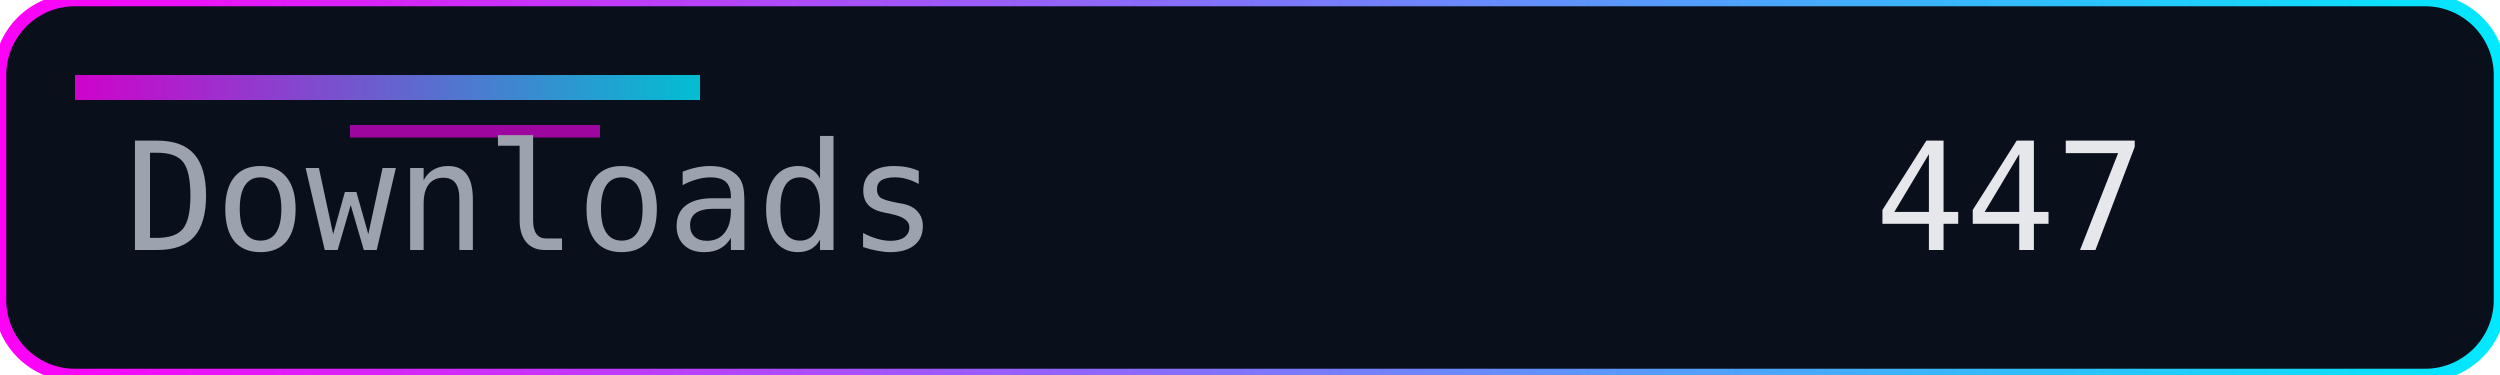
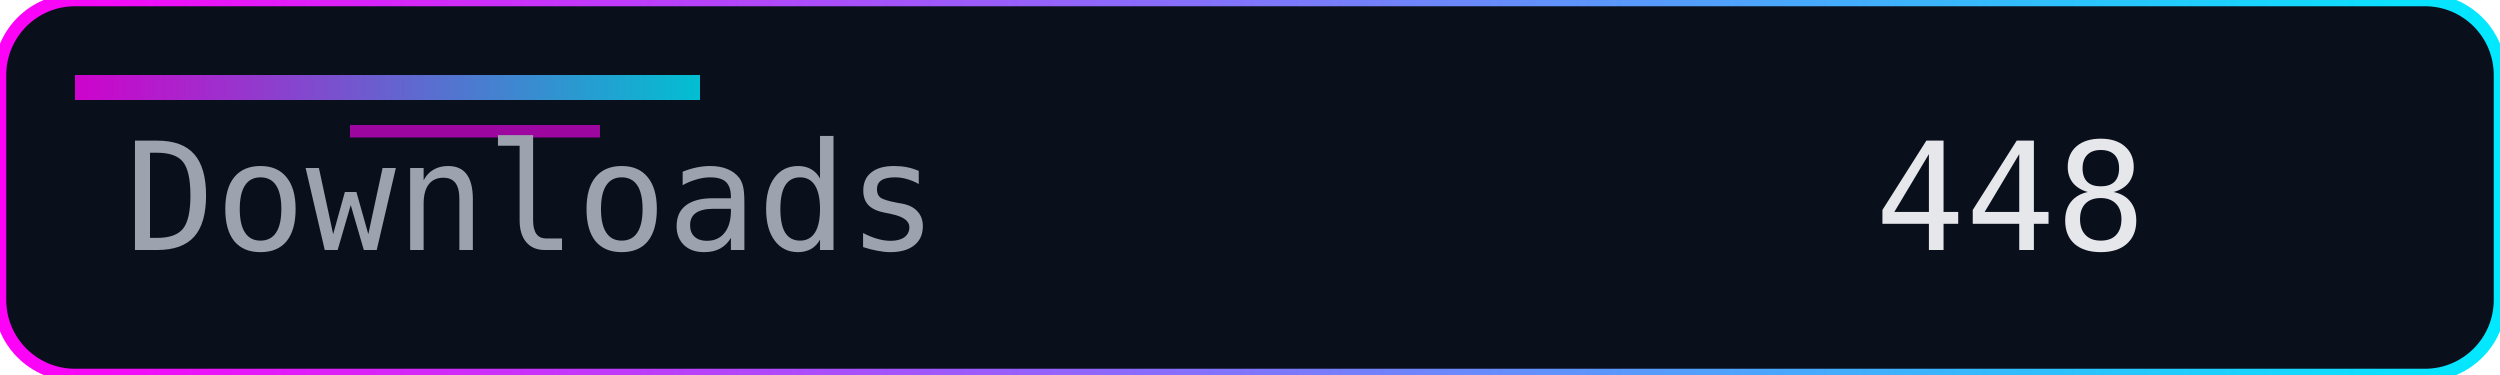
<svg xmlns="http://www.w3.org/2000/svg" width="200" height="30" role="img" aria-label="Downloads">
  <defs>
    <linearGradient id="accent" x1="0" y1="0" x2="1" y2="0">
      <stop offset="0%" stop-color="#ff00f7" />
      <stop offset="100%" stop-color="#00eaff" />
    </linearGradient>
  </defs>
  <rect width="200" height="30" rx="6" fill="#0a0f1c" />
  <rect width="200" height="30" rx="6" fill="none" stroke="url(#accent)" stroke-width="1" />
  <rect x="6" y="6" width="50" height="2" fill="url(#accent)" opacity="0.8" />
  <rect x="28" y="10" width="20" height="1" fill="#ff00f7" opacity="0.6" />
  <g font-family="Consolas, Menlo, monospace" font-size="12">
    <text x="10" y="20" fill="#9ca3af">Downloads</text>
-     <text x="150" y="20" fill="#e5e7eb">447</text>
+     <text x="150" y="20" fill="#e5e7eb">448</text>
  </g>
</svg>
